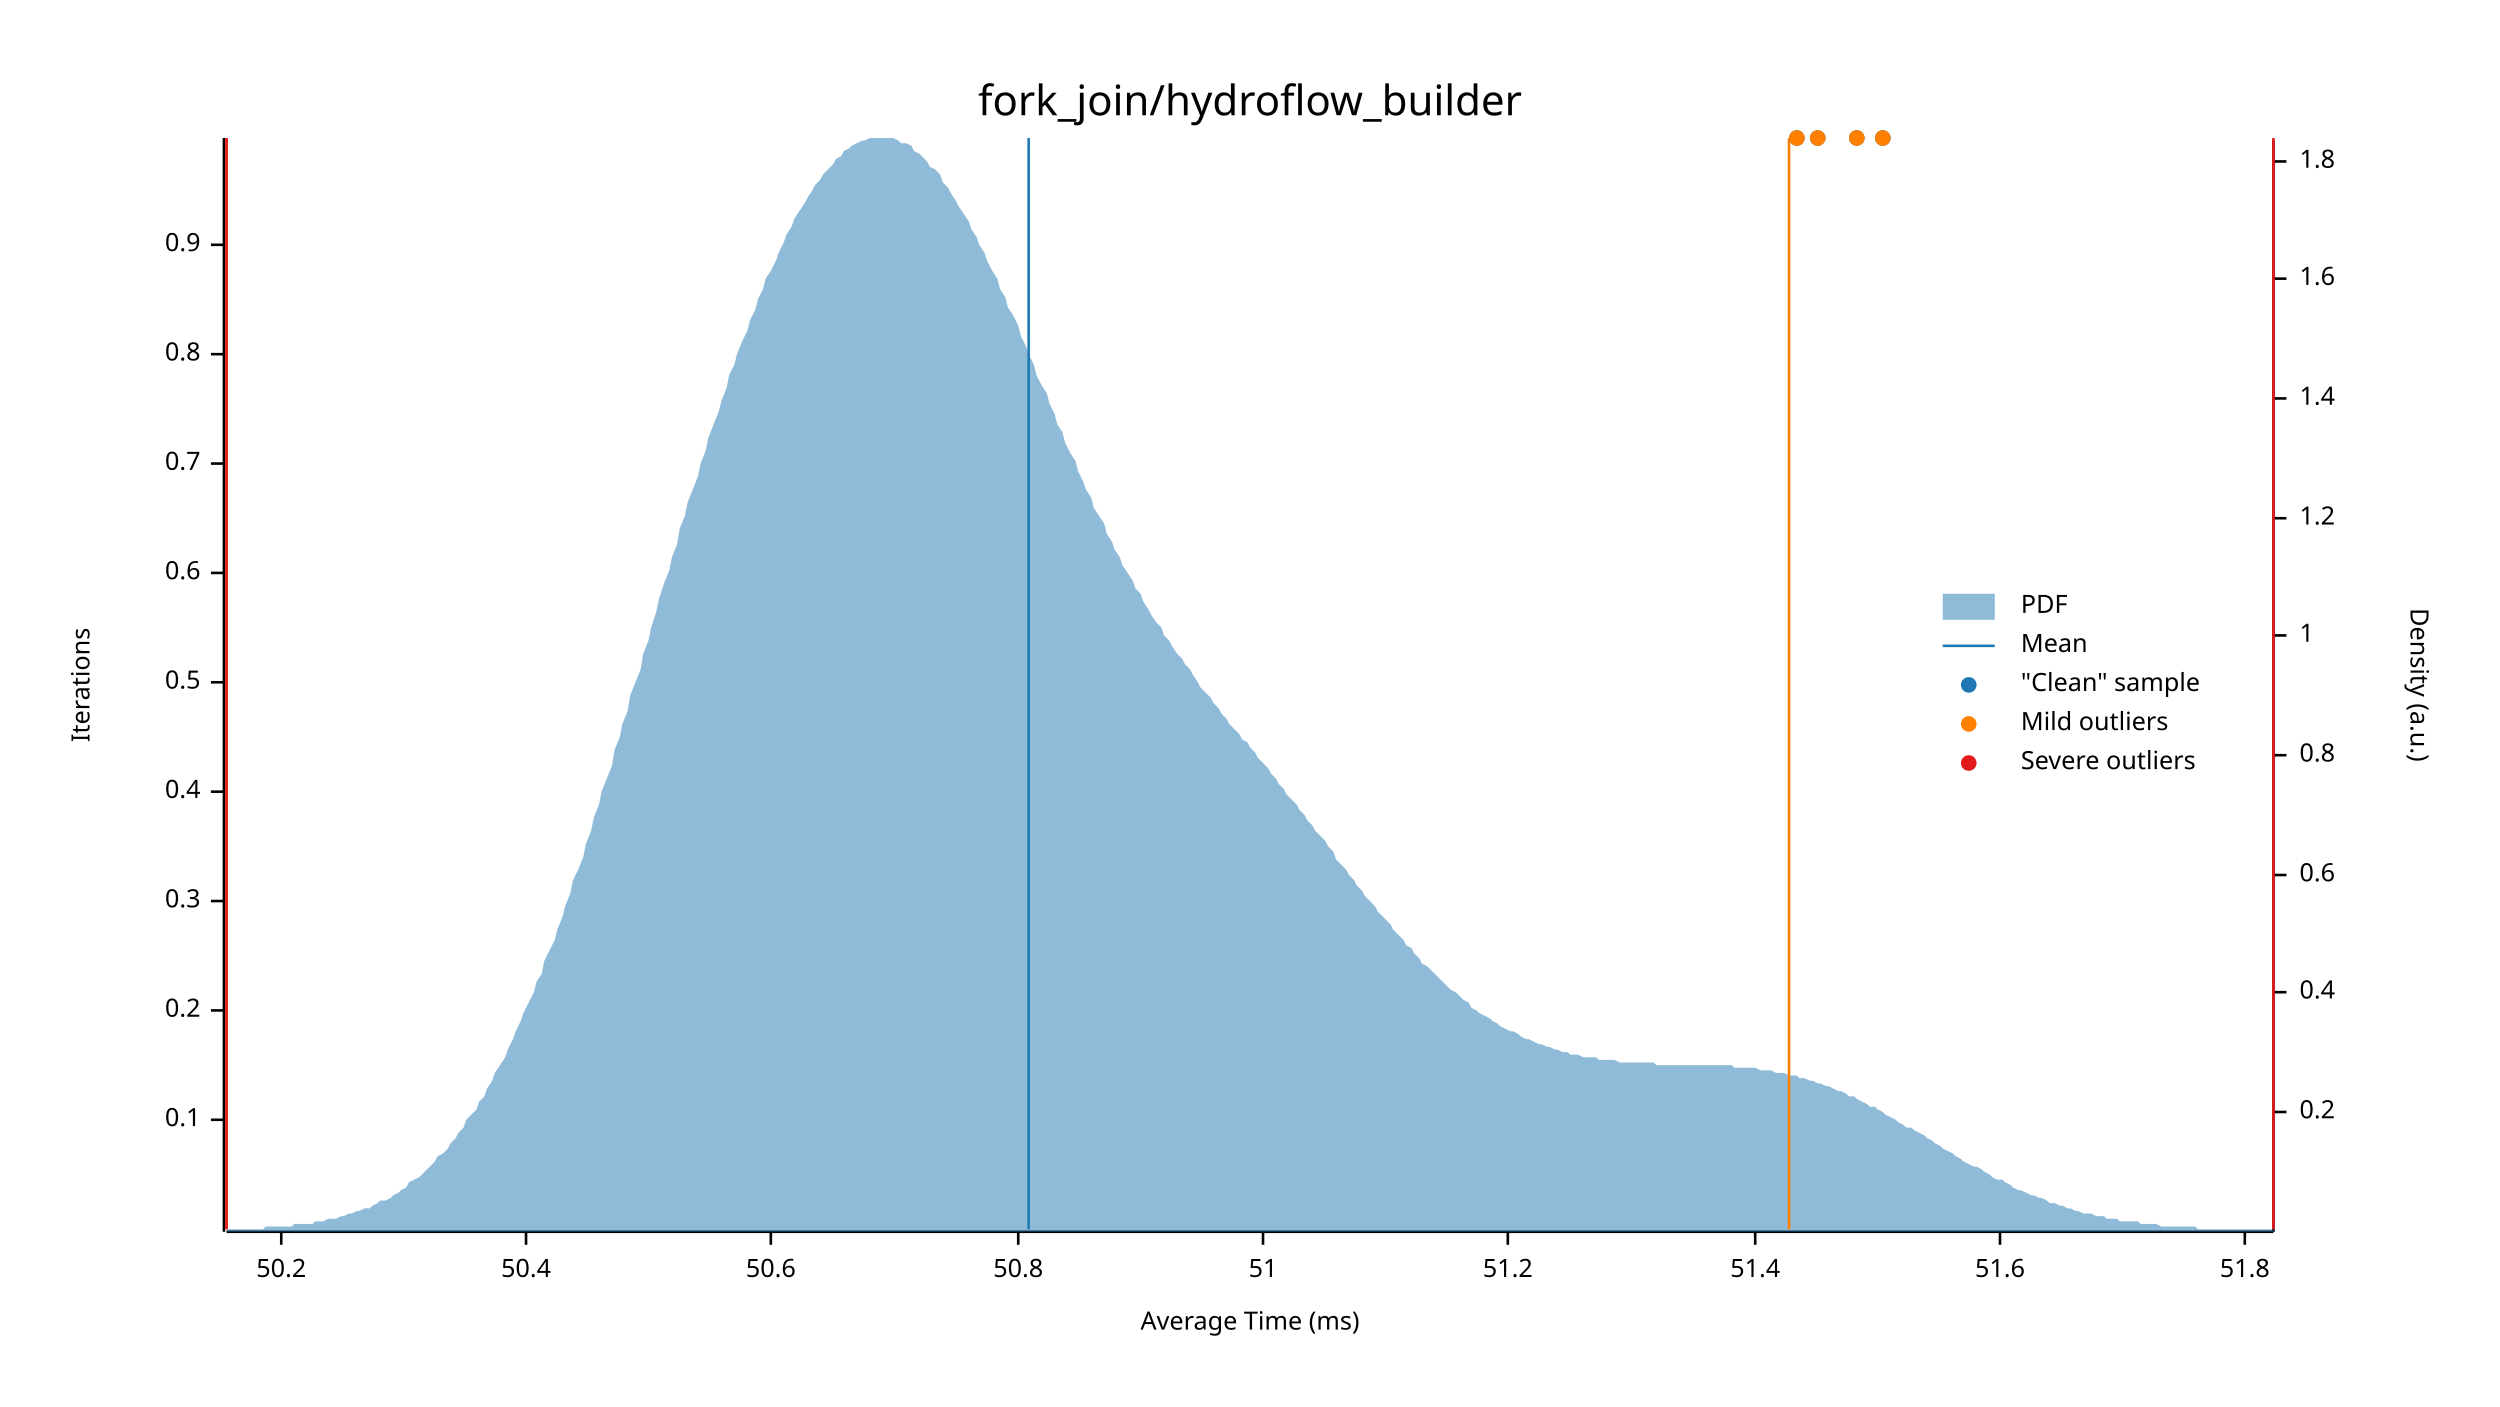
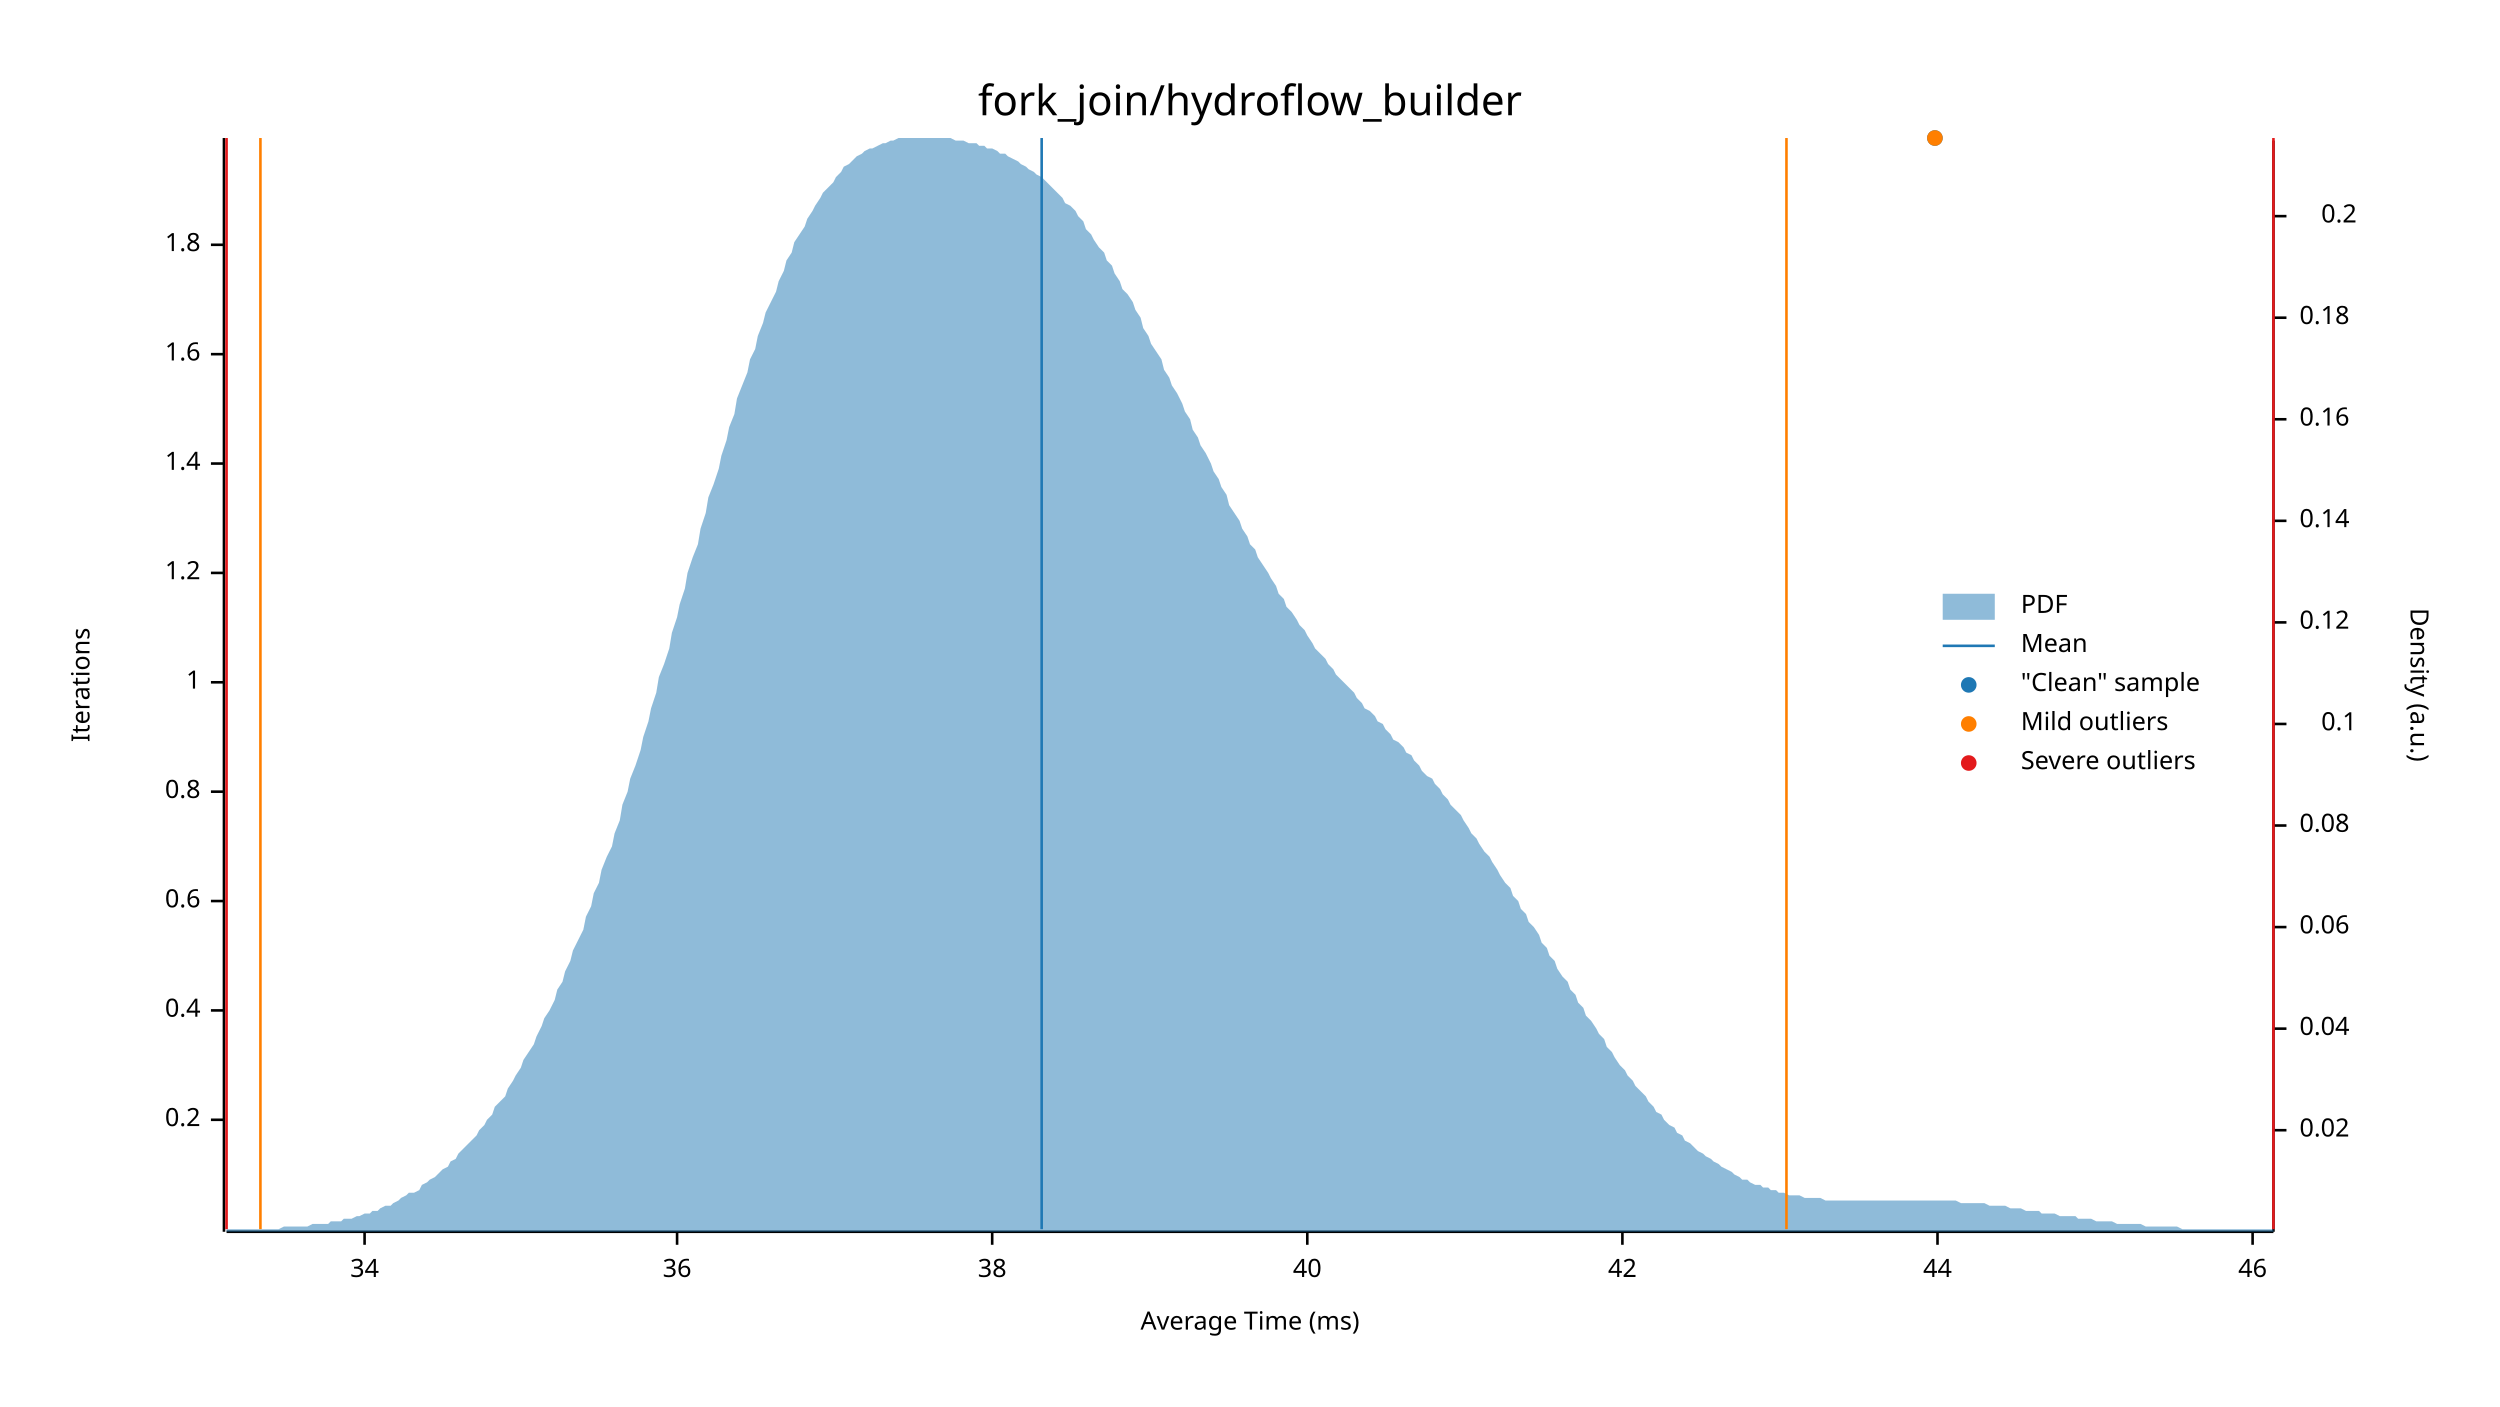
<svg xmlns="http://www.w3.org/2000/svg" width="960" height="540" viewBox="0 0 960 540">
  <text x="480" y="32" dy="0.76em" text-anchor="middle" font-family="sans-serif" font-size="16.129" opacity="1" fill="#000000">
fork_join/hydroflow_builder
</text>
  <text x="27" y="263" dy="0.76em" text-anchor="middle" font-family="sans-serif" font-size="9.677" opacity="1" fill="#000000" transform="rotate(270, 27, 263)">
Iterations
</text>
  <text x="480" y="513" dy="-0.5ex" text-anchor="middle" font-family="sans-serif" font-size="9.677" opacity="1" fill="#000000">
Average Time (ms)
</text>
  <polyline fill="none" opacity="1" stroke="#000000" stroke-width="1" points="86,53 86,473 " />
  <text x="77" y="430" dy="0.5ex" text-anchor="end" font-family="sans-serif" font-size="9.677" opacity="1" fill="#000000">
- 0.1
+ 0.2
</text>
  <polyline fill="none" opacity="1" stroke="#000000" stroke-width="1" points="81,430 86,430 " />
  <text x="77" y="388" dy="0.5ex" text-anchor="end" font-family="sans-serif" font-size="9.677" opacity="1" fill="#000000">
- 0.2
+ 0.4
</text>
  <polyline fill="none" opacity="1" stroke="#000000" stroke-width="1" points="81,388 86,388 " />
  <text x="77" y="346" dy="0.5ex" text-anchor="end" font-family="sans-serif" font-size="9.677" opacity="1" fill="#000000">
- 0.3
+ 0.6
</text>
  <polyline fill="none" opacity="1" stroke="#000000" stroke-width="1" points="81,346 86,346 " />
  <text x="77" y="304" dy="0.5ex" text-anchor="end" font-family="sans-serif" font-size="9.677" opacity="1" fill="#000000">
- 0.4
+ 0.8
</text>
  <polyline fill="none" opacity="1" stroke="#000000" stroke-width="1" points="81,304 86,304 " />
  <text x="77" y="262" dy="0.5ex" text-anchor="end" font-family="sans-serif" font-size="9.677" opacity="1" fill="#000000">
- 0.5
+ 1
</text>
  <polyline fill="none" opacity="1" stroke="#000000" stroke-width="1" points="81,262 86,262 " />
  <text x="77" y="220" dy="0.5ex" text-anchor="end" font-family="sans-serif" font-size="9.677" opacity="1" fill="#000000">
- 0.6
+ 1.2
</text>
  <polyline fill="none" opacity="1" stroke="#000000" stroke-width="1" points="81,220 86,220 " />
  <text x="77" y="178" dy="0.5ex" text-anchor="end" font-family="sans-serif" font-size="9.677" opacity="1" fill="#000000">
- 0.7
+ 1.4
</text>
  <polyline fill="none" opacity="1" stroke="#000000" stroke-width="1" points="81,178 86,178 " />
  <text x="77" y="136" dy="0.5ex" text-anchor="end" font-family="sans-serif" font-size="9.677" opacity="1" fill="#000000">
- 0.8
+ 1.6
</text>
  <polyline fill="none" opacity="1" stroke="#000000" stroke-width="1" points="81,136 86,136 " />
  <text x="77" y="94" dy="0.5ex" text-anchor="end" font-family="sans-serif" font-size="9.677" opacity="1" fill="#000000">
- 0.9
+ 1.8
</text>
  <polyline fill="none" opacity="1" stroke="#000000" stroke-width="1" points="81,94 86,94 " />
  <polyline fill="none" opacity="1" stroke="#000000" stroke-width="1" points="87,473 873,473 " />
-   <text x="108" y="483" dy="0.76em" text-anchor="middle" font-family="sans-serif" font-size="9.677" opacity="1" fill="#000000">
- 50.2
+   <text x="140" y="483" dy="0.76em" text-anchor="middle" font-family="sans-serif" font-size="9.677" opacity="1" fill="#000000">
+ 34
</text>
-   <polyline fill="none" opacity="1" stroke="#000000" stroke-width="1" points="108,473 108,478 " />
-   <text x="202" y="483" dy="0.76em" text-anchor="middle" font-family="sans-serif" font-size="9.677" opacity="1" fill="#000000">
- 50.4
+   <polyline fill="none" opacity="1" stroke="#000000" stroke-width="1" points="140,473 140,478 " />
+   <text x="260" y="483" dy="0.76em" text-anchor="middle" font-family="sans-serif" font-size="9.677" opacity="1" fill="#000000">
+ 36
</text>
-   <polyline fill="none" opacity="1" stroke="#000000" stroke-width="1" points="202,473 202,478 " />
-   <text x="296" y="483" dy="0.76em" text-anchor="middle" font-family="sans-serif" font-size="9.677" opacity="1" fill="#000000">
- 50.6
+   <polyline fill="none" opacity="1" stroke="#000000" stroke-width="1" points="260,473 260,478 " />
+   <text x="381" y="483" dy="0.76em" text-anchor="middle" font-family="sans-serif" font-size="9.677" opacity="1" fill="#000000">
+ 38
</text>
-   <polyline fill="none" opacity="1" stroke="#000000" stroke-width="1" points="296,473 296,478 " />
-   <text x="391" y="483" dy="0.76em" text-anchor="middle" font-family="sans-serif" font-size="9.677" opacity="1" fill="#000000">
- 50.8
+   <polyline fill="none" opacity="1" stroke="#000000" stroke-width="1" points="381,473 381,478 " />
+   <text x="502" y="483" dy="0.76em" text-anchor="middle" font-family="sans-serif" font-size="9.677" opacity="1" fill="#000000">
+ 40
</text>
-   <polyline fill="none" opacity="1" stroke="#000000" stroke-width="1" points="391,473 391,478 " />
-   <text x="485" y="483" dy="0.76em" text-anchor="middle" font-family="sans-serif" font-size="9.677" opacity="1" fill="#000000">
- 51
+   <polyline fill="none" opacity="1" stroke="#000000" stroke-width="1" points="502,473 502,478 " />
+   <text x="623" y="483" dy="0.76em" text-anchor="middle" font-family="sans-serif" font-size="9.677" opacity="1" fill="#000000">
+ 42
</text>
-   <polyline fill="none" opacity="1" stroke="#000000" stroke-width="1" points="485,473 485,478 " />
-   <text x="579" y="483" dy="0.76em" text-anchor="middle" font-family="sans-serif" font-size="9.677" opacity="1" fill="#000000">
- 51.2
+   <polyline fill="none" opacity="1" stroke="#000000" stroke-width="1" points="623,473 623,478 " />
+   <text x="744" y="483" dy="0.76em" text-anchor="middle" font-family="sans-serif" font-size="9.677" opacity="1" fill="#000000">
+ 44
</text>
-   <polyline fill="none" opacity="1" stroke="#000000" stroke-width="1" points="579,473 579,478 " />
-   <text x="674" y="483" dy="0.76em" text-anchor="middle" font-family="sans-serif" font-size="9.677" opacity="1" fill="#000000">
- 51.4
+   <polyline fill="none" opacity="1" stroke="#000000" stroke-width="1" points="744,473 744,478 " />
+   <text x="865" y="483" dy="0.76em" text-anchor="middle" font-family="sans-serif" font-size="9.677" opacity="1" fill="#000000">
+ 46
</text>
-   <polyline fill="none" opacity="1" stroke="#000000" stroke-width="1" points="674,473 674,478 " />
-   <text x="768" y="483" dy="0.76em" text-anchor="middle" font-family="sans-serif" font-size="9.677" opacity="1" fill="#000000">
- 51.6
- </text>
-   <polyline fill="none" opacity="1" stroke="#000000" stroke-width="1" points="768,473 768,478 " />
-   <text x="862" y="483" dy="0.76em" text-anchor="middle" font-family="sans-serif" font-size="9.677" opacity="1" fill="#000000">
- 51.8
- </text>
-   <polyline fill="none" opacity="1" stroke="#000000" stroke-width="1" points="862,473 862,478 " />
+   <polyline fill="none" opacity="1" stroke="#000000" stroke-width="1" points="865,473 865,478 " />
  <text x="933" y="263" dy="0.76em" text-anchor="middle" font-family="sans-serif" font-size="9.677" opacity="1" fill="#000000" transform="rotate(90, 933, 263)">
Density (a.u.)
</text>
  <polyline fill="none" opacity="1" stroke="#000000" stroke-width="1" points="873,54 873,473 " />
-   <text x="883" y="427" dy="0.5ex" text-anchor="start" font-family="sans-serif" font-size="9.677" opacity="1" fill="#000000">
+   <text x="883" y="434" dy="0.5ex" text-anchor="start" font-family="sans-serif" font-size="9.677" opacity="1" fill="#000000">
+ 0.02
+ </text>
+   <polyline fill="none" opacity="1" stroke="#000000" stroke-width="1" points="873,434 878,434 " />
+   <text x="883" y="395" dy="0.5ex" text-anchor="start" font-family="sans-serif" font-size="9.677" opacity="1" fill="#000000">
+ 0.04
+ </text>
+   <polyline fill="none" opacity="1" stroke="#000000" stroke-width="1" points="873,395 878,395 " />
+   <text x="883" y="356" dy="0.5ex" text-anchor="start" font-family="sans-serif" font-size="9.677" opacity="1" fill="#000000">
+ 0.06
+ </text>
+   <polyline fill="none" opacity="1" stroke="#000000" stroke-width="1" points="873,356 878,356 " />
+   <text x="883" y="317" dy="0.5ex" text-anchor="start" font-family="sans-serif" font-size="9.677" opacity="1" fill="#000000">
+ 0.08
+ </text>
+   <polyline fill="none" opacity="1" stroke="#000000" stroke-width="1" points="873,317 878,317 " />
+   <text x="905" y="278" dy="0.5ex" text-anchor="end" font-family="sans-serif" font-size="9.677" opacity="1" fill="#000000">
+ 0.1
+ </text>
+   <polyline fill="none" opacity="1" stroke="#000000" stroke-width="1" points="873,278 878,278 " />
+   <text x="883" y="239" dy="0.5ex" text-anchor="start" font-family="sans-serif" font-size="9.677" opacity="1" fill="#000000">
+ 0.12
+ </text>
+   <polyline fill="none" opacity="1" stroke="#000000" stroke-width="1" points="873,239 878,239 " />
+   <text x="883" y="200" dy="0.5ex" text-anchor="start" font-family="sans-serif" font-size="9.677" opacity="1" fill="#000000">
+ 0.14
+ </text>
+   <polyline fill="none" opacity="1" stroke="#000000" stroke-width="1" points="873,200 878,200 " />
+   <text x="883" y="161" dy="0.5ex" text-anchor="start" font-family="sans-serif" font-size="9.677" opacity="1" fill="#000000">
+ 0.16
+ </text>
+   <polyline fill="none" opacity="1" stroke="#000000" stroke-width="1" points="873,161 878,161 " />
+   <text x="883" y="122" dy="0.5ex" text-anchor="start" font-family="sans-serif" font-size="9.677" opacity="1" fill="#000000">
+ 0.18
+ </text>
+   <polyline fill="none" opacity="1" stroke="#000000" stroke-width="1" points="873,122 878,122 " />
+   <text x="905" y="83" dy="0.5ex" text-anchor="end" font-family="sans-serif" font-size="9.677" opacity="1" fill="#000000">
0.2
</text>
-   <polyline fill="none" opacity="1" stroke="#000000" stroke-width="1" points="873,427 878,427 " />
-   <text x="883" y="381" dy="0.5ex" text-anchor="start" font-family="sans-serif" font-size="9.677" opacity="1" fill="#000000">
- 0.4
- </text>
-   <polyline fill="none" opacity="1" stroke="#000000" stroke-width="1" points="873,381 878,381 " />
-   <text x="883" y="336" dy="0.5ex" text-anchor="start" font-family="sans-serif" font-size="9.677" opacity="1" fill="#000000">
- 0.6
- </text>
-   <polyline fill="none" opacity="1" stroke="#000000" stroke-width="1" points="873,336 878,336 " />
-   <text x="883" y="290" dy="0.5ex" text-anchor="start" font-family="sans-serif" font-size="9.677" opacity="1" fill="#000000">
- 0.8
- </text>
-   <polyline fill="none" opacity="1" stroke="#000000" stroke-width="1" points="873,290 878,290 " />
-   <text x="883" y="244" dy="0.5ex" text-anchor="start" font-family="sans-serif" font-size="9.677" opacity="1" fill="#000000">
- 1
- </text>
-   <polyline fill="none" opacity="1" stroke="#000000" stroke-width="1" points="873,244 878,244 " />
-   <text x="883" y="199" dy="0.5ex" text-anchor="start" font-family="sans-serif" font-size="9.677" opacity="1" fill="#000000">
- 1.2
- </text>
-   <polyline fill="none" opacity="1" stroke="#000000" stroke-width="1" points="873,199 878,199 " />
-   <text x="883" y="153" dy="0.5ex" text-anchor="start" font-family="sans-serif" font-size="9.677" opacity="1" fill="#000000">
- 1.4
- </text>
-   <polyline fill="none" opacity="1" stroke="#000000" stroke-width="1" points="873,153 878,153 " />
-   <text x="883" y="107" dy="0.5ex" text-anchor="start" font-family="sans-serif" font-size="9.677" opacity="1" fill="#000000">
- 1.6
- </text>
-   <polyline fill="none" opacity="1" stroke="#000000" stroke-width="1" points="873,107 878,107 " />
-   <text x="883" y="62" dy="0.5ex" text-anchor="start" font-family="sans-serif" font-size="9.677" opacity="1" fill="#000000">
- 1.8
- </text>
-   <polyline fill="none" opacity="1" stroke="#000000" stroke-width="1" points="873,62 878,62 " />
-   <polygon opacity="0.5" fill="#1F78B4" points="87,472 88,472 90,472 91,472 93,472 94,472 96,472 98,472 99,472 101,472 102,471 104,471 105,471 107,471 109,471 110,471 112,471 113,470 115,470 116,470 118,470 120,470 121,469 123,469 124,469 126,468 127,468 129,468 131,467 132,467 134,466 135,466 137,465 138,465 140,464 142,464 143,463 145,462 146,461 148,461 150,460 151,459 153,458 154,457 156,456 157,454 159,453 161,452 162,451 164,449 165,448 167,446 168,444 170,443 172,441 173,439 175,437 176,435 178,433 179,430 181,428 183,426 184,423 186,421 187,418 189,415 190,412 192,409 194,406 195,403 197,399 198,396 200,392 201,389 203,385 205,381 206,377 208,374 209,369 211,365 213,361 214,357 216,352 217,348 219,343 220,338 222,334 224,329 225,324 227,319 228,314 230,309 231,304 233,299 235,294 236,288 238,283 239,278 241,273 242,267 244,262 246,257 247,251 249,246 250,241 252,235 253,230 255,224 257,219 258,214 260,209 261,203 263,198 264,193 266,188 268,183 269,178 271,173 272,168 274,163 276,158 277,154 279,149 280,144 282,140 283,136 285,131 287,127 288,123 290,119 291,115 293,111 294,107 296,104 298,100 299,97 301,93 302,90 304,87 305,84 307,81 309,78 310,76 312,73 313,71 315,69 316,67 318,65 320,63 321,61 323,60 324,58 326,57 327,56 329,55 331,54 332,54 334,53 335,53 337,53 339,53 340,53 342,53 343,53 345,54 346,55 348,55 350,56 351,58 353,59 354,60 356,62 357,64 359,65 361,67 362,70 364,72 365,74 367,77 368,79 370,82 372,85 373,88 375,91 376,94 378,97 379,100 381,104 383,107 384,111 386,114 387,118 389,121 391,125 392,129 394,133 395,136 397,140 398,144 400,148 402,151 403,155 405,159 406,163 408,166 409,170 411,174 413,177 414,181 416,185 417,188 419,191 420,195 422,198 424,201 425,205 427,208 428,211 430,214 431,217 433,220 435,223 436,226 438,228 439,231 441,234 442,236 444,239 446,241 447,244 449,246 450,248 452,251 454,253 455,255 457,257 458,259 460,262 461,264 463,266 465,268 466,270 468,272 469,274 471,276 472,278 474,280 476,282 477,284 479,285 480,287 482,289 483,291 485,293 487,295 488,297 490,299 491,301 493,303 494,305 496,307 498,309 499,311 501,313 502,315 504,317 505,319 507,321 509,323 510,325 512,327 513,330 515,332 517,334 518,336 520,338 521,340 523,342 524,344 526,346 528,348 529,350 531,352 532,353 534,355 535,357 537,359 539,361 540,363 542,364 543,366 545,368 546,370 548,371 550,373 551,374 553,376 554,377 556,379 557,380 559,381 561,383 562,384 564,385 565,387 567,388 568,389 570,390 572,391 573,392 575,393 576,394 578,395 580,396 581,396 583,397 584,398 586,399 587,399 589,400 591,401 592,401 594,402 595,402 597,403 598,403 600,404 602,404 603,405 605,405 606,405 608,406 609,406 611,406 613,406 614,407 616,407 617,407 619,407 620,407 622,408 624,408 625,408 627,408 628,408 630,408 632,408 633,408 635,408 636,409 638,409 639,409 641,409 643,409 644,409 646,409 647,409 649,409 650,409 652,409 654,409 655,409 657,409 658,409 660,409 661,409 663,409 665,409 666,410 668,410 669,410 671,410 672,410 674,410 676,411 677,411 679,411 680,411 682,412 683,412 685,412 687,413 688,413 690,413 691,414 693,414 695,415 696,415 698,416 699,416 701,417 702,417 704,418 706,419 707,419 709,420 710,421 712,421 713,422 715,423 717,424 718,425 720,425 721,426 723,427 724,428 726,429 728,430 729,431 731,432 732,433 734,433 735,434 737,435 739,436 740,437 742,438 743,439 745,440 746,441 748,442 750,443 751,444 753,445 754,446 756,447 758,448 759,448 761,449 762,450 764,451 765,452 767,453 769,453 770,454 772,455 773,456 775,457 776,457 778,458 780,459 781,459 783,460 784,460 786,461 787,462 789,462 791,463 792,463 794,464 795,464 797,465 798,465 800,466 802,466 803,466 805,467 806,467 808,467 809,468 811,468 813,468 814,469 816,469 817,469 819,469 821,469 822,470 824,470 825,470 827,470 828,470 830,471 832,471 833,471 835,471 836,471 838,471 839,471 841,471 843,471 844,472 846,472 847,472 849,472 850,472 852,472 854,472 855,472 857,472 858,472 860,472 861,472 863,472 865,472 866,472 868,472 869,472 871,472 873,472 873,473 87,473 " />
-   <polyline fill="none" opacity="1" stroke="#1F78B4" stroke-width="1" points="395,472 395,53 " />
-   <polyline fill="none" opacity="1" stroke="#FF7F00" stroke-width="1" points="87,472 87,53 " />
-   <polyline fill="none" opacity="1" stroke="#FF7F00" stroke-width="1" points="687,472 687,53 " />
+   <polyline fill="none" opacity="1" stroke="#000000" stroke-width="1" points="873,83 878,83 " />
+   <polygon opacity="0.5" fill="#1F78B4" points="87,472 88,472 90,472 91,472 93,472 94,472 96,472 98,472 99,472 101,472 102,472 104,472 105,472 107,472 109,471 110,471 112,471 113,471 115,471 116,471 118,471 120,470 121,470 123,470 124,470 126,470 127,469 129,469 131,469 132,468 134,468 135,468 137,467 138,467 140,466 142,466 143,465 145,465 146,464 148,463 150,463 151,462 153,461 154,460 156,459 157,458 159,458 161,457 162,455 164,454 165,453 167,452 168,451 170,449 172,448 173,446 175,445 176,443 178,441 179,440 181,438 183,436 184,434 186,432 187,430 189,428 190,425 192,423 194,421 195,418 197,415 198,413 200,410 201,407 203,404 205,401 206,398 208,394 209,391 211,388 213,384 214,380 216,377 217,373 219,369 220,365 222,361 224,357 225,352 227,348 228,343 230,339 231,334 233,329 235,325 236,320 238,315 239,309 241,304 242,299 244,294 246,288 247,283 249,277 250,272 252,266 253,260 255,255 257,249 258,243 260,237 261,232 263,226 264,220 266,214 268,209 269,203 271,197 272,191 274,186 276,180 277,175 279,169 280,164 282,159 283,153 285,148 287,143 288,138 290,134 291,129 293,124 294,120 296,116 298,112 299,108 301,104 302,100 304,97 305,93 307,90 309,87 310,84 312,81 313,79 315,76 316,74 318,72 320,70 321,68 323,66 324,64 326,63 327,62 329,60 331,59 332,58 334,57 335,57 337,56 339,55 340,55 342,54 343,54 345,53 346,53 348,53 350,53 351,53 353,53 354,53 356,53 357,53 359,53 361,53 362,53 364,53 365,53 367,54 368,54 370,54 372,55 373,55 375,55 376,56 378,56 379,57 381,57 383,58 384,59 386,59 387,60 389,61 391,62 392,63 394,64 395,65 397,66 398,67 400,68 402,70 403,71 405,73 406,74 408,76 409,78 411,79 413,81 414,83 416,85 417,88 419,90 420,92 422,95 424,97 425,100 427,102 428,105 430,108 431,111 433,113 435,116 436,119 438,122 439,126 441,129 442,132 444,135 446,138 447,142 449,145 450,148 452,151 454,155 455,158 457,161 458,165 460,168 461,171 463,174 465,178 466,181 468,184 469,187 471,190 472,194 474,197 476,200 477,203 479,206 480,209 482,211 483,214 485,217 487,220 488,222 490,225 491,228 493,230 494,233 496,235 498,238 499,240 501,242 502,244 504,247 505,249 507,251 509,253 510,255 512,257 513,259 515,261 517,263 518,264 520,266 521,268 523,270 524,272 526,273 528,275 529,277 531,278 532,280 534,282 535,284 537,285 539,287 540,289 542,290 543,292 545,294 546,296 548,298 550,299 551,301 553,303 554,305 556,307 557,309 559,311 561,313 562,315 564,318 565,320 567,322 568,324 570,327 572,329 573,331 575,334 576,336 578,339 580,341 581,344 583,346 584,349 586,351 587,354 589,356 591,359 592,362 594,364 595,367 597,369 598,372 600,375 602,377 603,380 605,382 606,385 608,387 609,390 611,392 613,395 614,397 616,399 617,402 619,404 620,406 622,409 624,411 625,413 627,415 628,417 630,419 632,421 633,423 635,425 636,427 638,428 639,430 641,432 643,433 644,435 646,436 647,438 649,439 650,440 652,442 654,443 655,444 657,445 658,446 660,447 661,448 663,449 665,450 666,451 668,452 669,453 671,453 672,454 674,455 676,455 677,456 679,456 680,457 682,457 683,458 685,458 687,459 688,459 690,459 691,459 693,460 695,460 696,460 698,460 699,460 701,461 702,461 704,461 706,461 707,461 709,461 710,461 712,461 713,461 715,461 717,461 718,461 720,461 721,461 723,461 724,461 726,461 728,461 729,461 731,461 732,461 734,461 735,461 737,461 739,461 740,461 742,461 743,461 745,461 746,461 748,461 750,461 751,461 753,462 754,462 756,462 758,462 759,462 761,462 762,462 764,463 765,463 767,463 769,463 770,463 772,464 773,464 775,464 776,464 778,465 780,465 781,465 783,465 784,466 786,466 787,466 789,466 791,467 792,467 794,467 795,467 797,467 798,468 800,468 802,468 803,468 805,469 806,469 808,469 809,469 811,469 813,470 814,470 816,470 817,470 819,470 821,470 822,470 824,471 825,471 827,471 828,471 830,471 832,471 833,471 835,471 836,471 838,472 839,472 841,472 843,472 844,472 846,472 847,472 849,472 850,472 852,472 854,472 855,472 857,472 858,472 860,472 861,472 863,472 865,472 866,472 868,472 869,472 871,472 873,472 873,473 87,473 " />
+   <polyline fill="none" opacity="1" stroke="#1F78B4" stroke-width="1" points="400,472 400,53 " />
+   <polyline fill="none" opacity="1" stroke="#FF7F00" stroke-width="1" points="100,472 100,53 " />
+   <polyline fill="none" opacity="1" stroke="#FF7F00" stroke-width="1" points="686,472 686,53 " />
  <polyline fill="none" opacity="1" stroke="#E31A1C" stroke-width="1" points="87,472 87,53 " />
  <polyline fill="none" opacity="1" stroke="#E31A1C" stroke-width="1" points="873,472 873,53 " />
-   <circle cx="723" cy="53" r="3" opacity="1" fill="#1F78B4" stroke="none" stroke-width="1" />
-   <circle cx="713" cy="53" r="3" opacity="1" fill="#1F78B4" stroke="none" stroke-width="1" />
-   <circle cx="698" cy="53" r="3" opacity="1" fill="#1F78B4" stroke="none" stroke-width="1" />
-   <circle cx="690" cy="53" r="3" opacity="1" fill="#1F78B4" stroke="none" stroke-width="1" />
-   <circle cx="723" cy="53" r="3" opacity="1" fill="#FF7F00" stroke="none" stroke-width="1" />
-   <circle cx="713" cy="53" r="3" opacity="1" fill="#FF7F00" stroke="none" stroke-width="1" />
-   <circle cx="698" cy="53" r="3" opacity="1" fill="#FF7F00" stroke="none" stroke-width="1" />
-   <circle cx="690" cy="53" r="3" opacity="1" fill="#FF7F00" stroke="none" stroke-width="1" />
+   <circle cx="743" cy="53" r="3" opacity="1" fill="#1F78B4" stroke="none" stroke-width="1" />
+   <circle cx="743" cy="53" r="3" opacity="1" fill="#FF7F00" stroke="none" stroke-width="1" />
  <text x="776" y="228" dy="0.76em" text-anchor="start" font-family="sans-serif" font-size="9.677" opacity="1" fill="#000000">
PDF
</text>
  <text x="776" y="243" dy="0.76em" text-anchor="start" font-family="sans-serif" font-size="9.677" opacity="1" fill="#000000">
Mean
</text>
  <text x="776" y="258" dy="0.76em" text-anchor="start" font-family="sans-serif" font-size="9.677" opacity="1" fill="#000000">
"Clean" sample
</text>
  <text x="776" y="273" dy="0.76em" text-anchor="start" font-family="sans-serif" font-size="9.677" opacity="1" fill="#000000">
Mild outliers
</text>
  <text x="776" y="288" dy="0.76em" text-anchor="start" font-family="sans-serif" font-size="9.677" opacity="1" fill="#000000">
Severe outliers
</text>
  <rect x="746" y="228" width="20" height="10" opacity="0.5" fill="#1F78B4" stroke="none" />
  <polyline fill="none" opacity="1" stroke="#1F78B4" stroke-width="1" points="746,248 766,248 " />
  <circle cx="756" cy="263" r="3" opacity="1" fill="#1F78B4" stroke="none" stroke-width="1" />
  <circle cx="756" cy="278" r="3" opacity="1" fill="#FF7F00" stroke="none" stroke-width="1" />
  <circle cx="756" cy="293" r="3" opacity="1" fill="#E31A1C" stroke="none" stroke-width="1" />
</svg>
